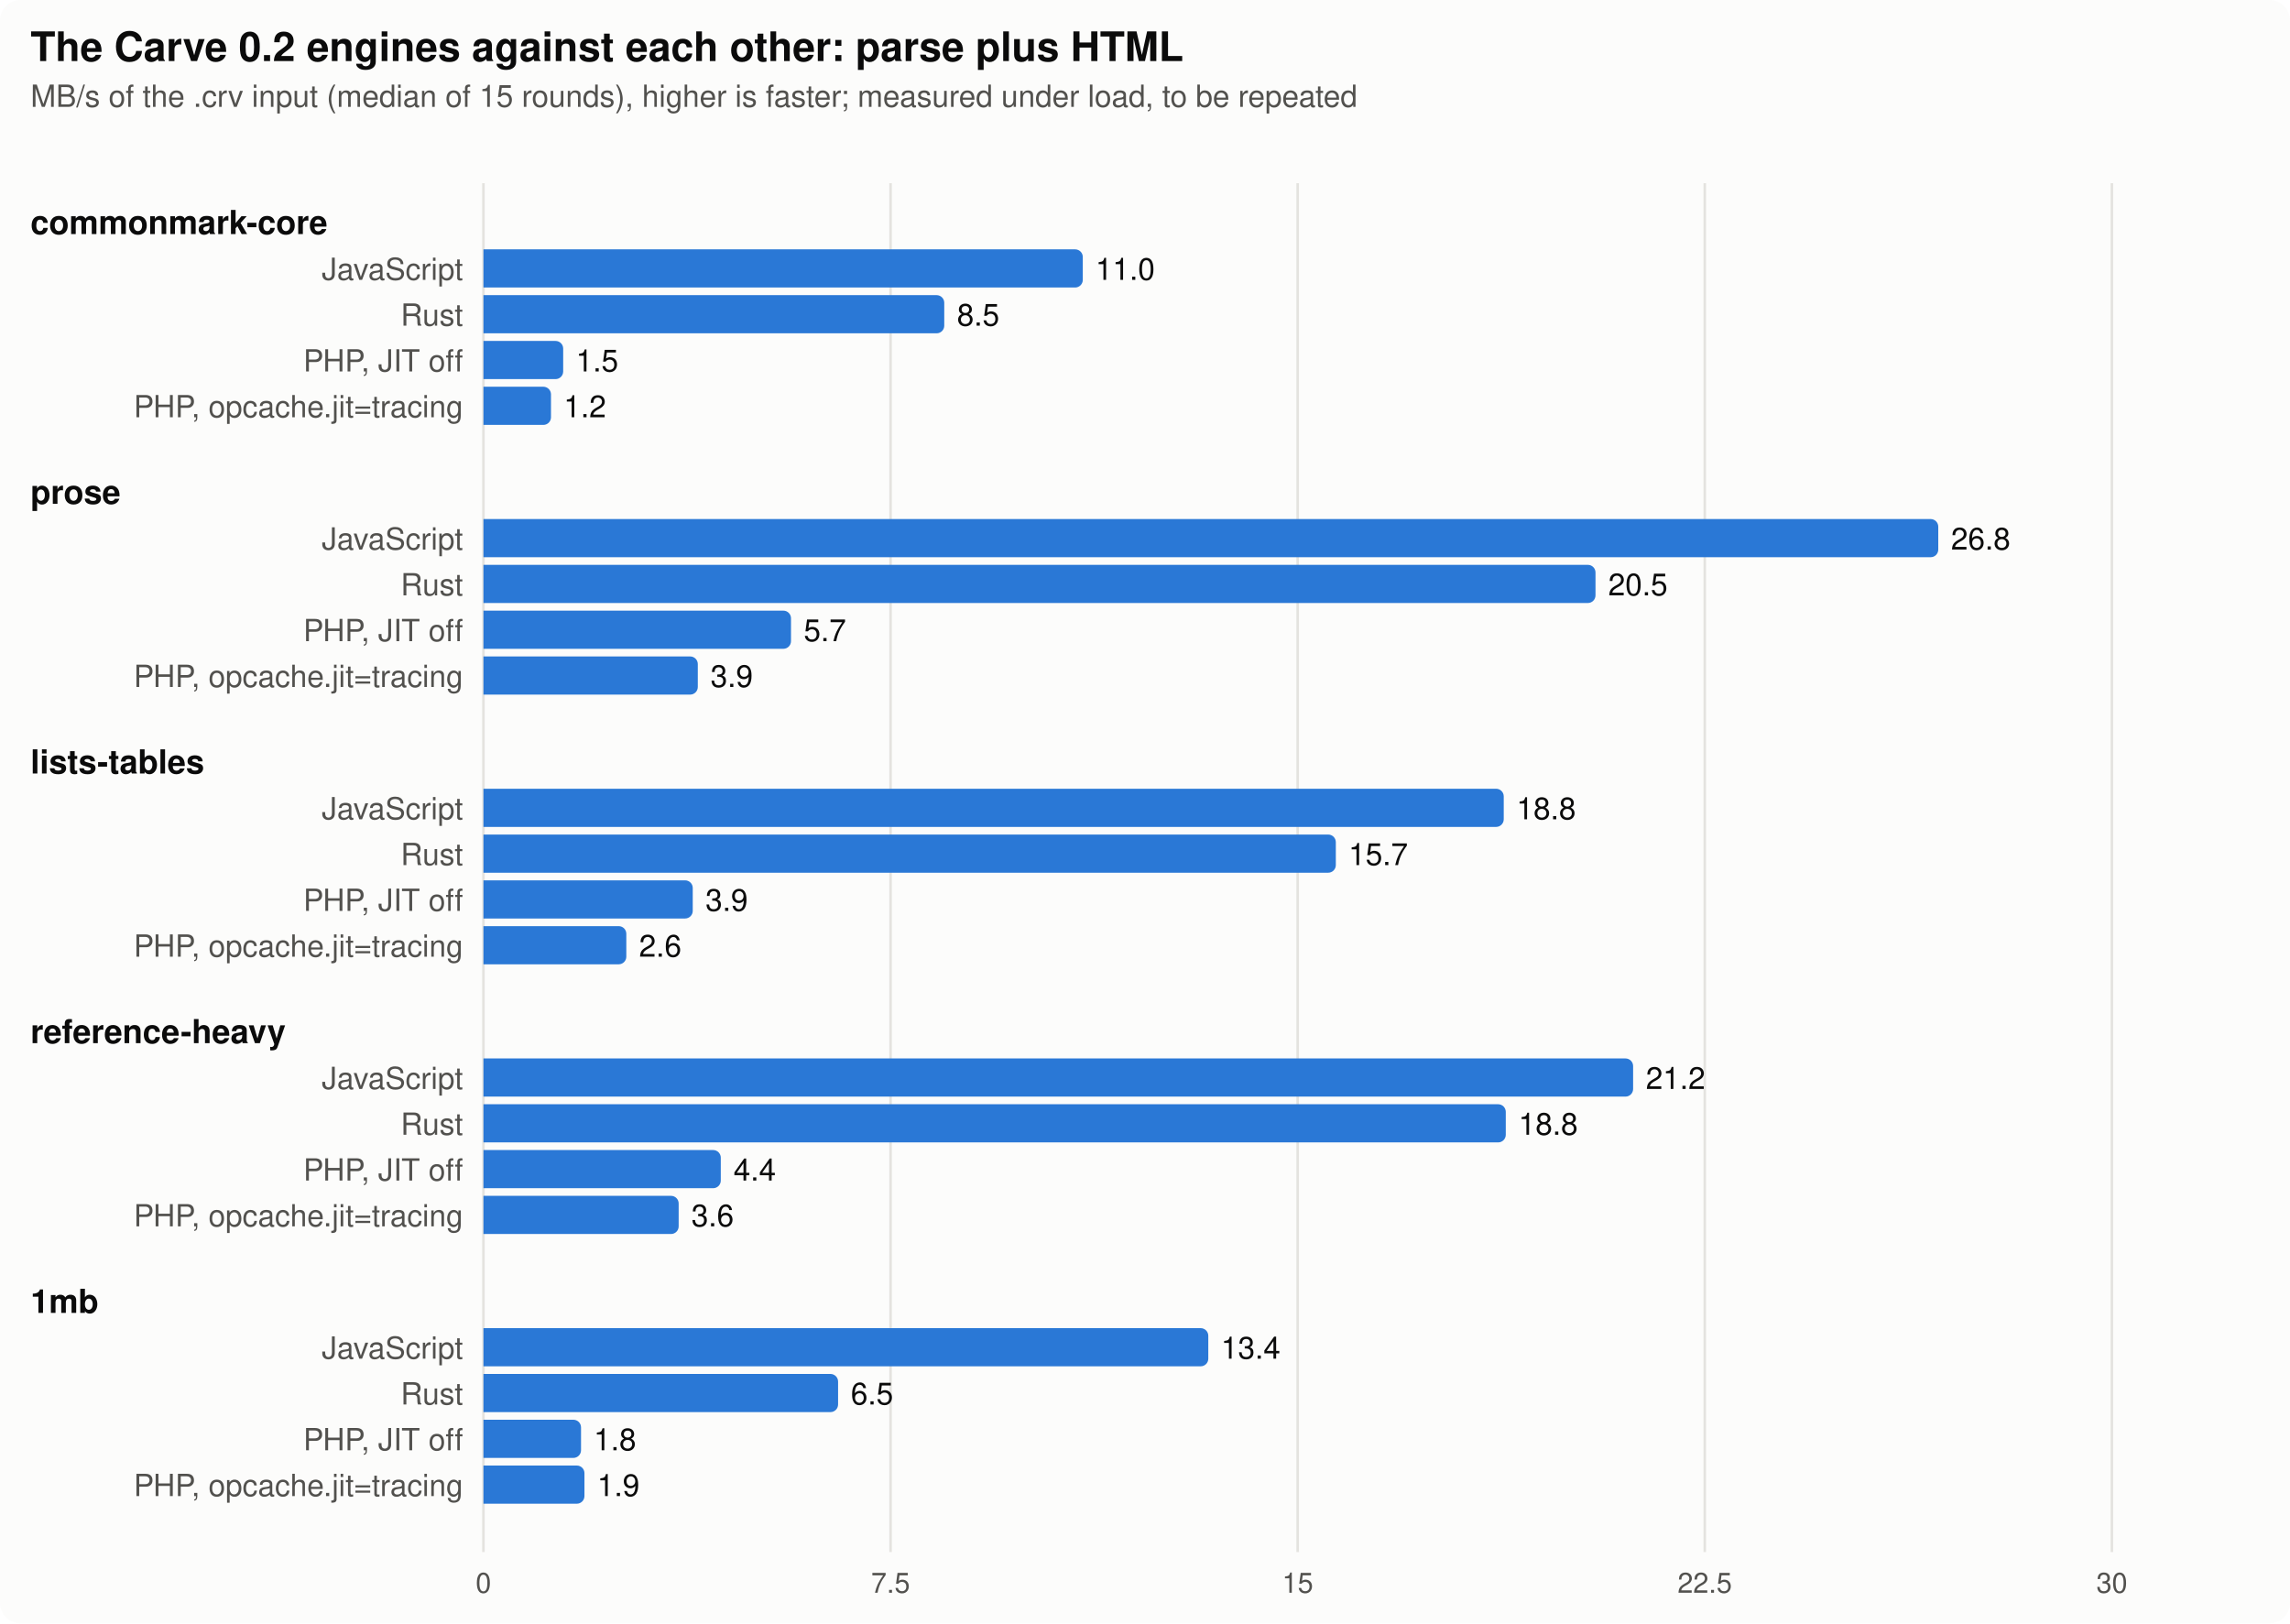
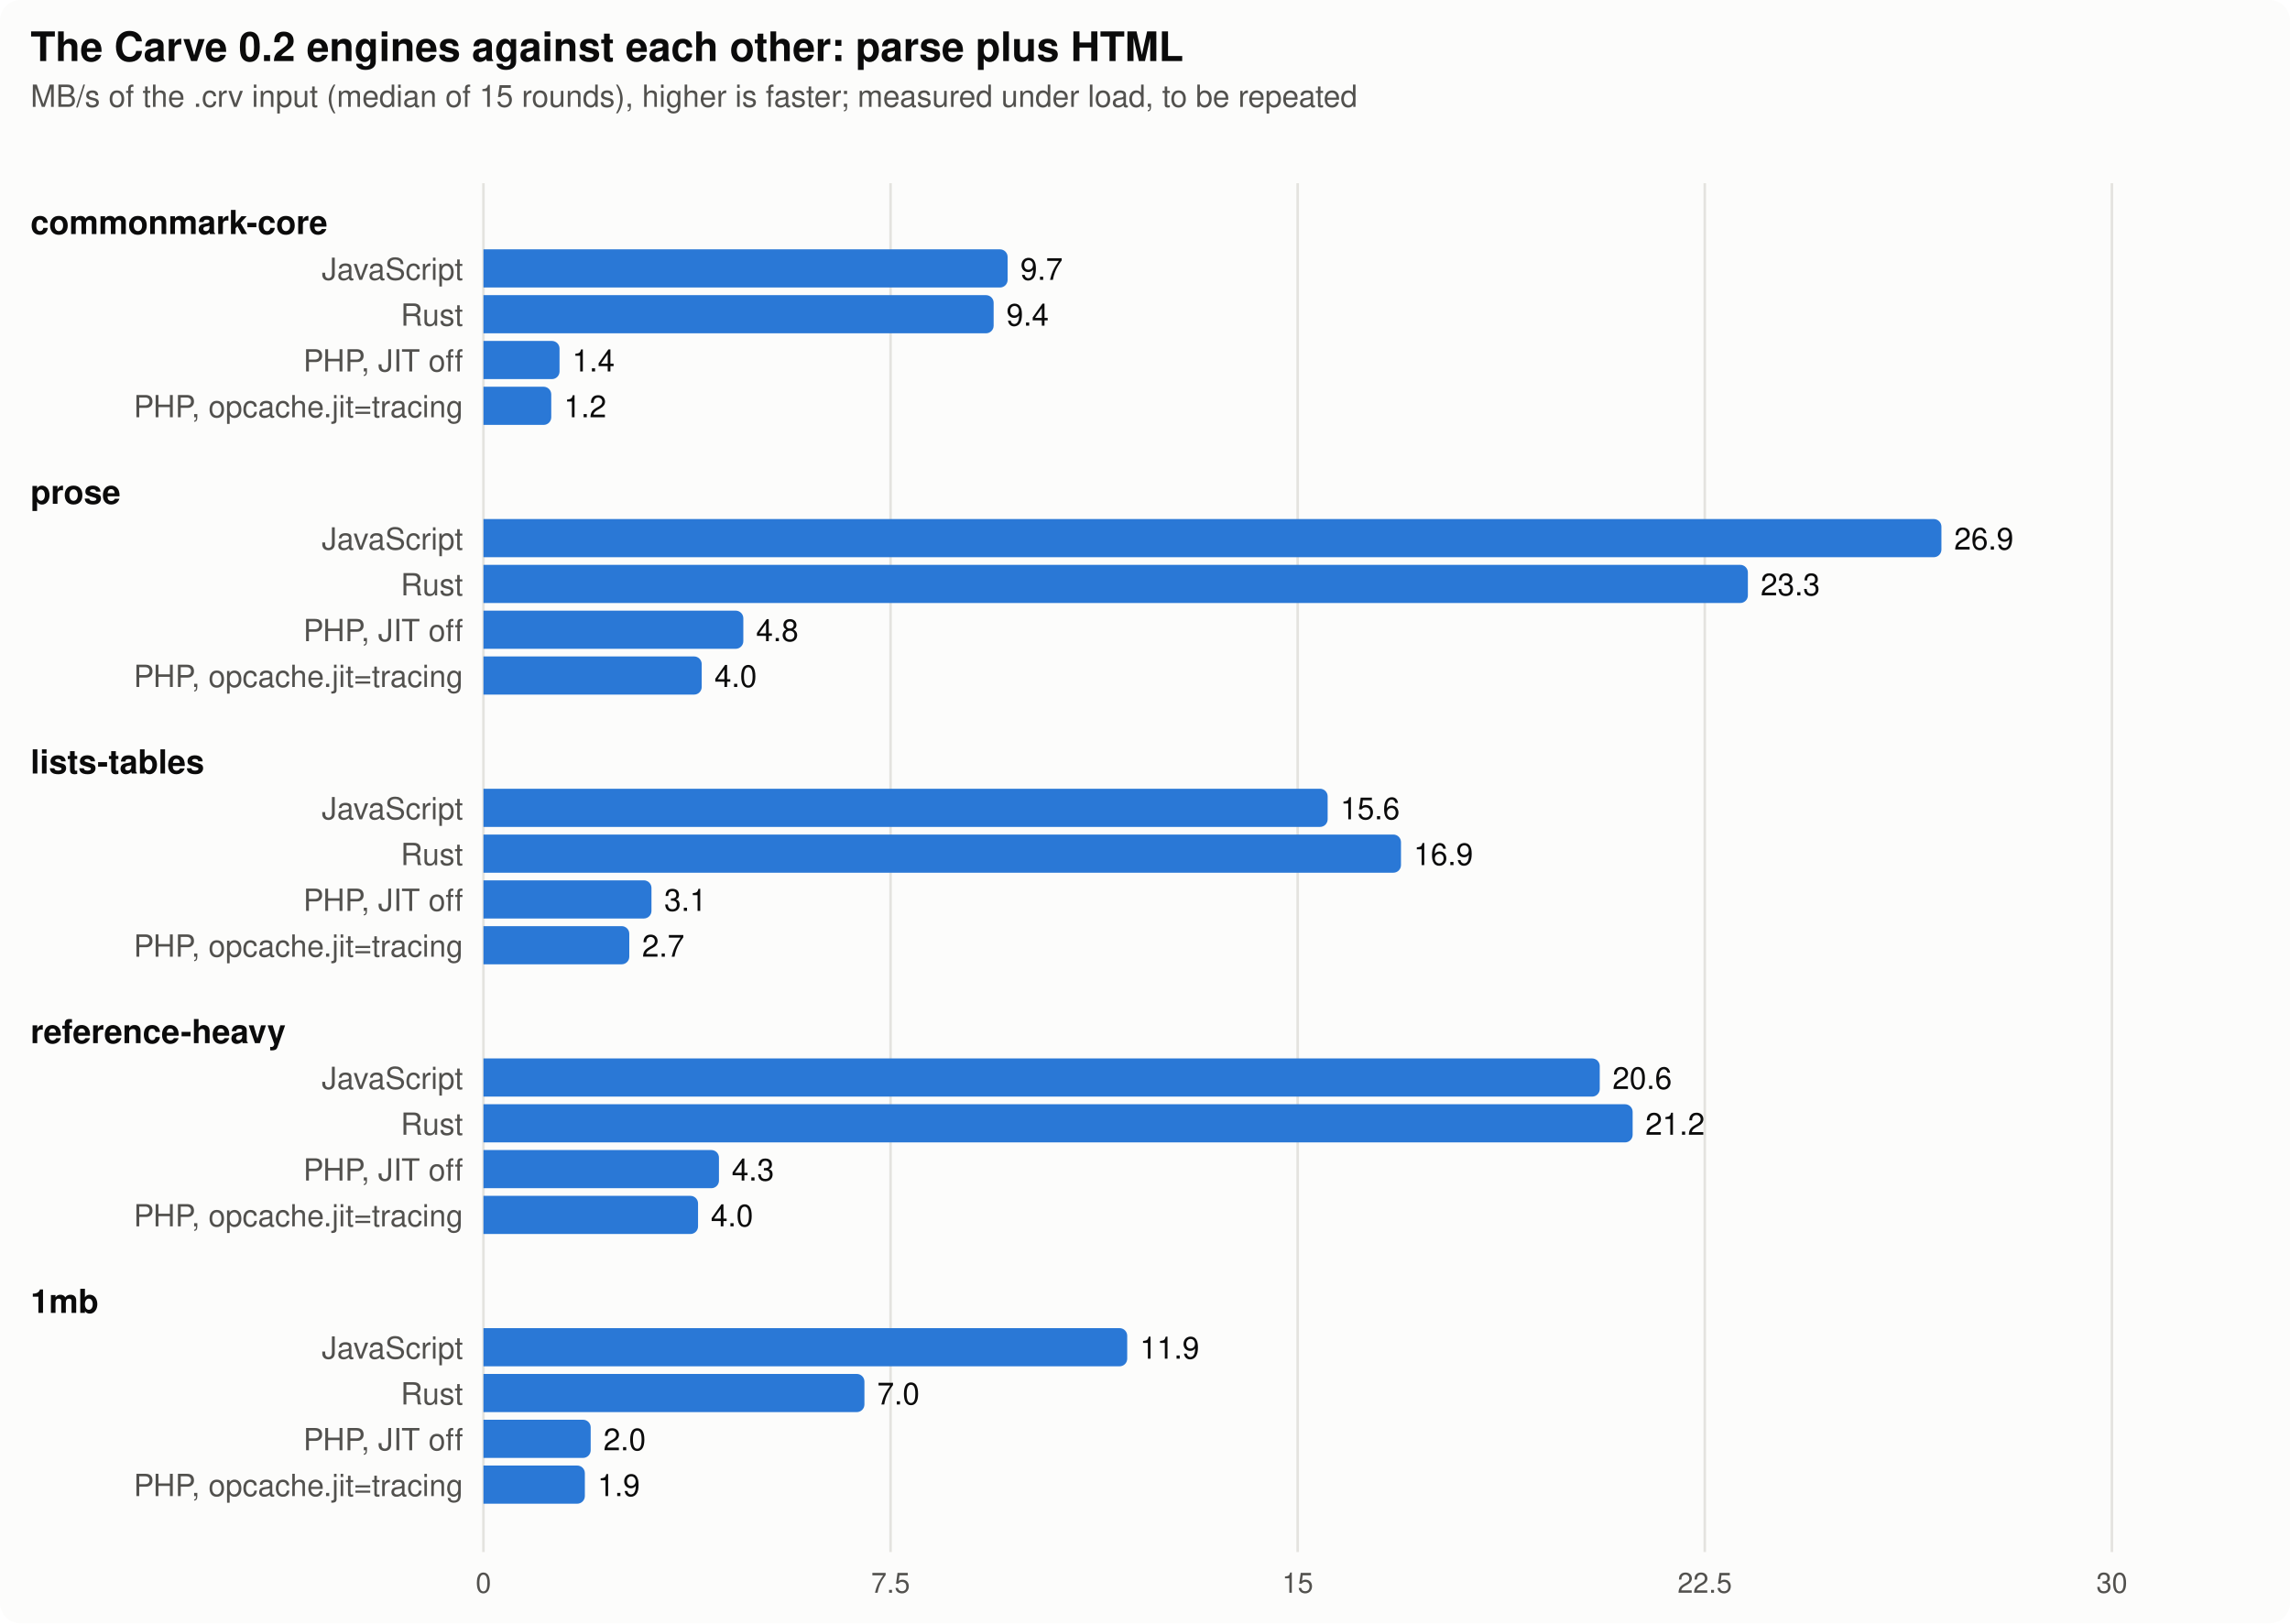
<svg xmlns="http://www.w3.org/2000/svg" width="900" height="638" viewBox="0 0 900 638" font-family="system-ui, -apple-system, Segoe UI, Helvetica, Arial, sans-serif" role="img" aria-label="The Carve 0.2 engines against each other: parse plus HTML">
  <style>
.surface{fill:#fcfcfb}.ink{fill:#0b0b0b}.ink2{fill:#52514e}.grid{stroke:#e4e3df}.ref{stroke:#52514e}
.s1{fill:#2a78d6}.s2{fill:#eb6834}.s3{fill:#1baf7a}.s4{fill:#eda100}.s5{fill:#e87ba4}
@media (prefers-color-scheme: dark){.surface{fill:#1a1a19}.ink{fill:#f0efec}.ink2{fill:#c3c2b7}.grid{stroke:#3a3a37}.ref{stroke:#c3c2b7}
.s1{fill:#3987e5}.s2{fill:#d95926}.s3{fill:#199e70}.s4{fill:#c98500}.s5{fill:#d55181}}
</style>
  <rect class="surface" width="900" height="638" rx="8" />
  <text class="ink" x="12" y="24" font-size="16" font-weight="700">The Carve 0.2 engines against each other: parse plus HTML</text>
  <text class="ink2" x="12" y="42" font-size="12">MB/s of the .crv input (median of 15 rounds), higher is faster; measured under load, to be repeated</text>
  <line class="grid" x1="190" x2="190" y1="72" y2="610" stroke-width="1" />
  <text class="ink2" x="190" y="626" font-size="11" text-anchor="middle">0</text>
  <line class="grid" x1="350" x2="350" y1="72" y2="610" stroke-width="1" />
  <text class="ink2" x="350" y="626" font-size="11" text-anchor="middle">7.5</text>
  <line class="grid" x1="510" x2="510" y1="72" y2="610" stroke-width="1" />
  <text class="ink2" x="510" y="626" font-size="11" text-anchor="middle">15</text>
  <line class="grid" x1="670" x2="670" y1="72" y2="610" stroke-width="1" />
  <text class="ink2" x="670" y="626" font-size="11" text-anchor="middle">22.5</text>
  <line class="grid" x1="830" x2="830" y1="72" y2="610" stroke-width="1" />
  <text class="ink2" x="830" y="626" font-size="11" text-anchor="middle">30</text>
  <text class="ink" x="12" y="92" font-size="13" font-weight="600">commonmark-core</text>
  <text class="ink2" x="182" y="110" font-size="12" text-anchor="end">JavaScript</text>
-   <path class="s1" d="M190,98h232.55a3,3 0 0 1 3,3v9a3,3 0 0 1 -3,3h-232.55z" />
-   <text class="ink" x="430.55" y="110" font-size="12">11.0</text>
+   <path class="s1" d="M190,98h203.01a3,3 0 0 1 3,3v9a3,3 0 0 1 -3,3h-203.01z" />
+   <text class="ink" x="401.01" y="110" font-size="12">9.7</text>
  <text class="ink2" x="182" y="128" font-size="12" text-anchor="end">Rust</text>
-   <path class="s1" d="M190,116h178.105a3,3 0 0 1 3,3v9a3,3 0 0 1 -3,3h-178.105z" />
-   <text class="ink" x="376.105" y="128" font-size="12">8.5</text>
+   <path class="s1" d="M190,116h197.513a3,3 0 0 1 3,3v9a3,3 0 0 1 -3,3h-197.513z" />
+   <text class="ink" x="395.513" y="128" font-size="12">9.4</text>
  <text class="ink2" x="182" y="146" font-size="12" text-anchor="end">PHP, JIT off</text>
-   <path class="s1" d="M190,134h28.337a3,3 0 0 1 3,3v9a3,3 0 0 1 -3,3h-28.337z" />
-   <text class="ink" x="226.337" y="146" font-size="12">1.5</text>
+   <path class="s1" d="M190,134h26.907a3,3 0 0 1 3,3v9a3,3 0 0 1 -3,3h-26.907z" />
+   <text class="ink" x="224.907" y="146" font-size="12">1.4</text>
  <text class="ink2" x="182" y="164" font-size="12" text-anchor="end">PHP, opcache.jit=tracing</text>
-   <path class="s1" d="M190,152h23.546a3,3 0 0 1 3,3v9a3,3 0 0 1 -3,3h-23.546z" />
-   <text class="ink" x="221.546" y="164" font-size="12">1.2</text>
+   <path class="s1" d="M190,152h23.648a3,3 0 0 1 3,3v9a3,3 0 0 1 -3,3h-23.648z" />
+   <text class="ink" x="221.648" y="164" font-size="12">1.2</text>
  <text class="ink" x="12" y="198" font-size="13" font-weight="600">prose</text>
  <text class="ink2" x="182" y="216" font-size="12" text-anchor="end">JavaScript</text>
-   <path class="s1" d="M190,204h568.765a3,3 0 0 1 3,3v9a3,3 0 0 1 -3,3h-568.765z" />
-   <text class="ink" x="766.765" y="216" font-size="12">26.8</text>
+   <path class="s1" d="M190,204h570.003a3,3 0 0 1 3,3v9a3,3 0 0 1 -3,3h-570.003z" />
+   <text class="ink" x="768.003" y="216" font-size="12">26.9</text>
  <text class="ink2" x="182" y="234" font-size="12" text-anchor="end">Rust</text>
-   <path class="s1" d="M190,222h434.053a3,3 0 0 1 3,3v9a3,3 0 0 1 -3,3h-434.053z" />
-   <text class="ink" x="632.053" y="234" font-size="12">20.5</text>
+   <path class="s1" d="M190,222h493.941a3,3 0 0 1 3,3v9a3,3 0 0 1 -3,3h-493.941z" />
+   <text class="ink" x="691.941" y="234" font-size="12">23.3</text>
  <text class="ink2" x="182" y="252" font-size="12" text-anchor="end">PHP, JIT off</text>
-   <path class="s1" d="M190,240h117.872a3,3 0 0 1 3,3v9a3,3 0 0 1 -3,3h-117.872z" />
-   <text class="ink" x="315.872" y="252" font-size="12">5.7</text>
+   <path class="s1" d="M190,240h99.135a3,3 0 0 1 3,3v9a3,3 0 0 1 -3,3h-99.135z" />
+   <text class="ink" x="297.135" y="252" font-size="12">4.8</text>
  <text class="ink2" x="182" y="270" font-size="12" text-anchor="end">PHP, opcache.jit=tracing</text>
-   <path class="s1" d="M190,258h81.244a3,3 0 0 1 3,3v9a3,3 0 0 1 -3,3h-81.244z" />
-   <text class="ink" x="279.244" y="270" font-size="12">3.9</text>
+   <path class="s1" d="M190,258h82.78a3,3 0 0 1 3,3v9a3,3 0 0 1 -3,3h-82.78z" />
+   <text class="ink" x="280.78" y="270" font-size="12">4.0</text>
  <text class="ink" x="12" y="304" font-size="13" font-weight="600">lists-tables</text>
  <text class="ink2" x="182" y="322" font-size="12" text-anchor="end">JavaScript</text>
-   <path class="s1" d="M190,310h397.991a3,3 0 0 1 3,3v9a3,3 0 0 1 -3,3h-397.991z" />
-   <text class="ink" x="595.991" y="322" font-size="12">18.8</text>
+   <path class="s1" d="M190,310h328.783a3,3 0 0 1 3,3v9a3,3 0 0 1 -3,3h-328.783z" />
+   <text class="ink" x="526.783" y="322" font-size="12">15.6</text>
  <text class="ink2" x="182" y="340" font-size="12" text-anchor="end">Rust</text>
-   <path class="s1" d="M190,328h331.996a3,3 0 0 1 3,3v9a3,3 0 0 1 -3,3h-331.996z" />
-   <text class="ink" x="529.996" y="340" font-size="12">15.7</text>
+   <path class="s1" d="M190,328h357.606a3,3 0 0 1 3,3v9a3,3 0 0 1 -3,3h-357.606z" />
+   <text class="ink" x="555.606" y="340" font-size="12">16.9</text>
  <text class="ink2" x="182" y="358" font-size="12" text-anchor="end">PHP, JIT off</text>
-   <path class="s1" d="M190,346h79.258a3,3 0 0 1 3,3v9a3,3 0 0 1 -3,3h-79.258z" />
-   <text class="ink" x="277.258" y="358" font-size="12">3.9</text>
+   <path class="s1" d="M190,346h63.037a3,3 0 0 1 3,3v9a3,3 0 0 1 -3,3h-63.037z" />
+   <text class="ink" x="261.037" y="358" font-size="12">3.1</text>
  <text class="ink2" x="182" y="376" font-size="12" text-anchor="end">PHP, opcache.jit=tracing</text>
-   <path class="s1" d="M190,364h53.15a3,3 0 0 1 3,3v9a3,3 0 0 1 -3,3h-53.15z" />
-   <text class="ink" x="251.15" y="376" font-size="12">2.6</text>
+   <path class="s1" d="M190,364h54.319a3,3 0 0 1 3,3v9a3,3 0 0 1 -3,3h-54.319z" />
+   <text class="ink" x="252.319" y="376" font-size="12">2.7</text>
  <text class="ink" x="12" y="410" font-size="13" font-weight="600">reference-heavy</text>
  <text class="ink2" x="182" y="428" font-size="12" text-anchor="end">JavaScript</text>
-   <path class="s1" d="M190,416h448.835a3,3 0 0 1 3,3v9a3,3 0 0 1 -3,3h-448.835z" />
-   <text class="ink" x="646.835" y="428" font-size="12">21.2</text>
+   <path class="s1" d="M190,416h435.72a3,3 0 0 1 3,3v9a3,3 0 0 1 -3,3h-435.72z" />
+   <text class="ink" x="633.72" y="428" font-size="12">20.6</text>
  <text class="ink2" x="182" y="446" font-size="12" text-anchor="end">Rust</text>
-   <path class="s1" d="M190,434h398.789a3,3 0 0 1 3,3v9a3,3 0 0 1 -3,3h-398.789z" />
-   <text class="ink" x="596.789" y="446" font-size="12">18.8</text>
+   <path class="s1" d="M190,434h448.651a3,3 0 0 1 3,3v9a3,3 0 0 1 -3,3h-448.651z" />
+   <text class="ink" x="646.651" y="446" font-size="12">21.2</text>
  <text class="ink2" x="182" y="464" font-size="12" text-anchor="end">PHP, JIT off</text>
-   <path class="s1" d="M190,452h90.276a3,3 0 0 1 3,3v9a3,3 0 0 1 -3,3h-90.276z" />
-   <text class="ink" x="288.276" y="464" font-size="12">4.4</text>
+   <path class="s1" d="M190,452h89.562a3,3 0 0 1 3,3v9a3,3 0 0 1 -3,3h-89.562z" />
+   <text class="ink" x="287.562" y="464" font-size="12">4.3</text>
  <text class="ink2" x="182" y="482" font-size="12" text-anchor="end">PHP, opcache.jit=tracing</text>
-   <path class="s1" d="M190,470h73.725a3,3 0 0 1 3,3v9a3,3 0 0 1 -3,3h-73.725z" />
-   <text class="ink" x="271.725" y="482" font-size="12">3.6</text>
+   <path class="s1" d="M190,470h81.343a3,3 0 0 1 3,3v9a3,3 0 0 1 -3,3h-81.343z" />
+   <text class="ink" x="279.343" y="482" font-size="12">4.0</text>
  <text class="ink" x="12" y="516" font-size="13" font-weight="600">1mb</text>
  <text class="ink2" x="182" y="534" font-size="12" text-anchor="end">JavaScript</text>
-   <path class="s1" d="M190,522h281.875a3,3 0 0 1 3,3v9a3,3 0 0 1 -3,3h-281.875z" />
-   <text class="ink" x="479.875" y="534" font-size="12">13.4</text>
+   <path class="s1" d="M190,522h250.01a3,3 0 0 1 3,3v9a3,3 0 0 1 -3,3h-250.01z" />
+   <text class="ink" x="448.01" y="534" font-size="12">11.9</text>
  <text class="ink2" x="182" y="552" font-size="12" text-anchor="end">Rust</text>
-   <path class="s1" d="M190,540h136.378a3,3 0 0 1 3,3v9a3,3 0 0 1 -3,3h-136.378z" />
-   <text class="ink" x="334.378" y="552" font-size="12">6.5</text>
+   <path class="s1" d="M190,540h146.732a3,3 0 0 1 3,3v9a3,3 0 0 1 -3,3h-146.732z" />
+   <text class="ink" x="344.732" y="552" font-size="12">7.0</text>
  <text class="ink2" x="182" y="570" font-size="12" text-anchor="end">PHP, JIT off</text>
-   <path class="s1" d="M190,558h35.35a3,3 0 0 1 3,3v9a3,3 0 0 1 -3,3h-35.35z" />
-   <text class="ink" x="233.35" y="570" font-size="12">1.8</text>
+   <path class="s1" d="M190,558h39.147a3,3 0 0 1 3,3v9a3,3 0 0 1 -3,3h-39.147z" />
+   <text class="ink" x="237.147" y="570" font-size="12">2.0</text>
  <text class="ink2" x="182" y="588" font-size="12" text-anchor="end">PHP, opcache.jit=tracing</text>
-   <path class="s1" d="M190,576h36.696a3,3 0 0 1 3,3v9a3,3 0 0 1 -3,3h-36.696z" />
-   <text class="ink" x="234.696" y="588" font-size="12">1.9</text>
+   <path class="s1" d="M190,576h36.853a3,3 0 0 1 3,3v9a3,3 0 0 1 -3,3h-36.853z" />
+   <text class="ink" x="234.853" y="588" font-size="12">1.9</text>
</svg>
